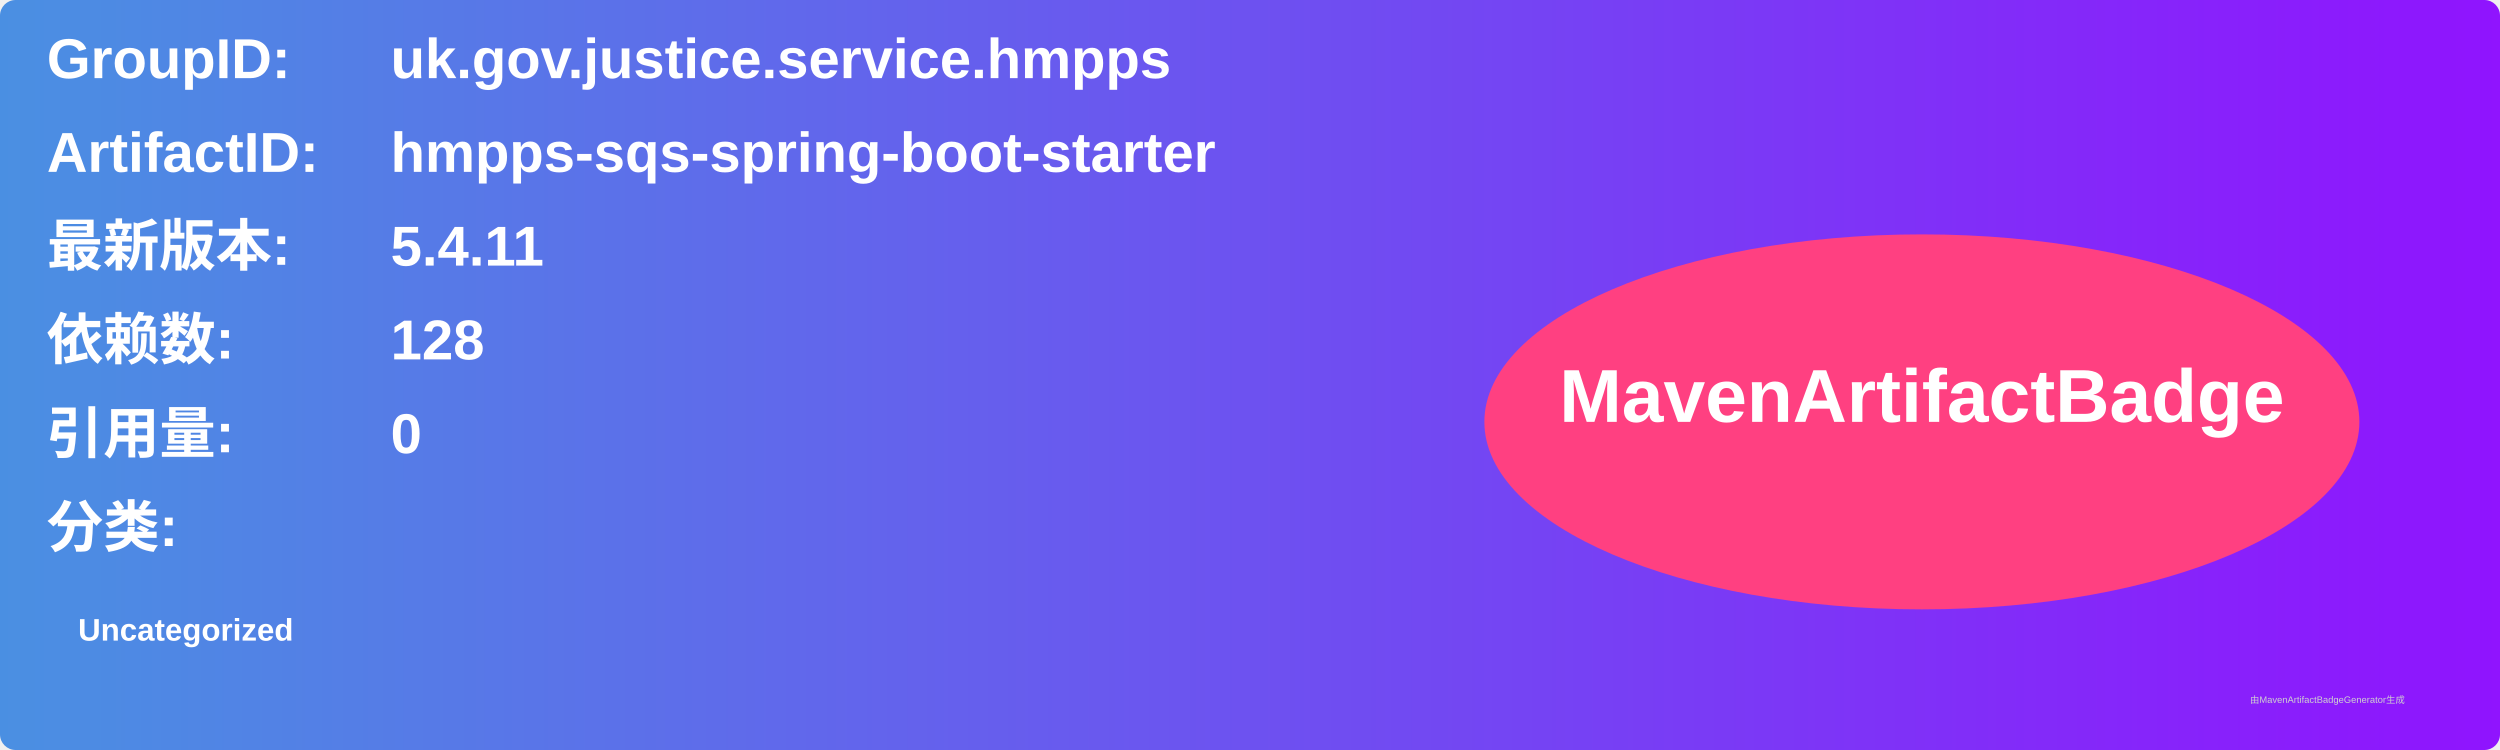
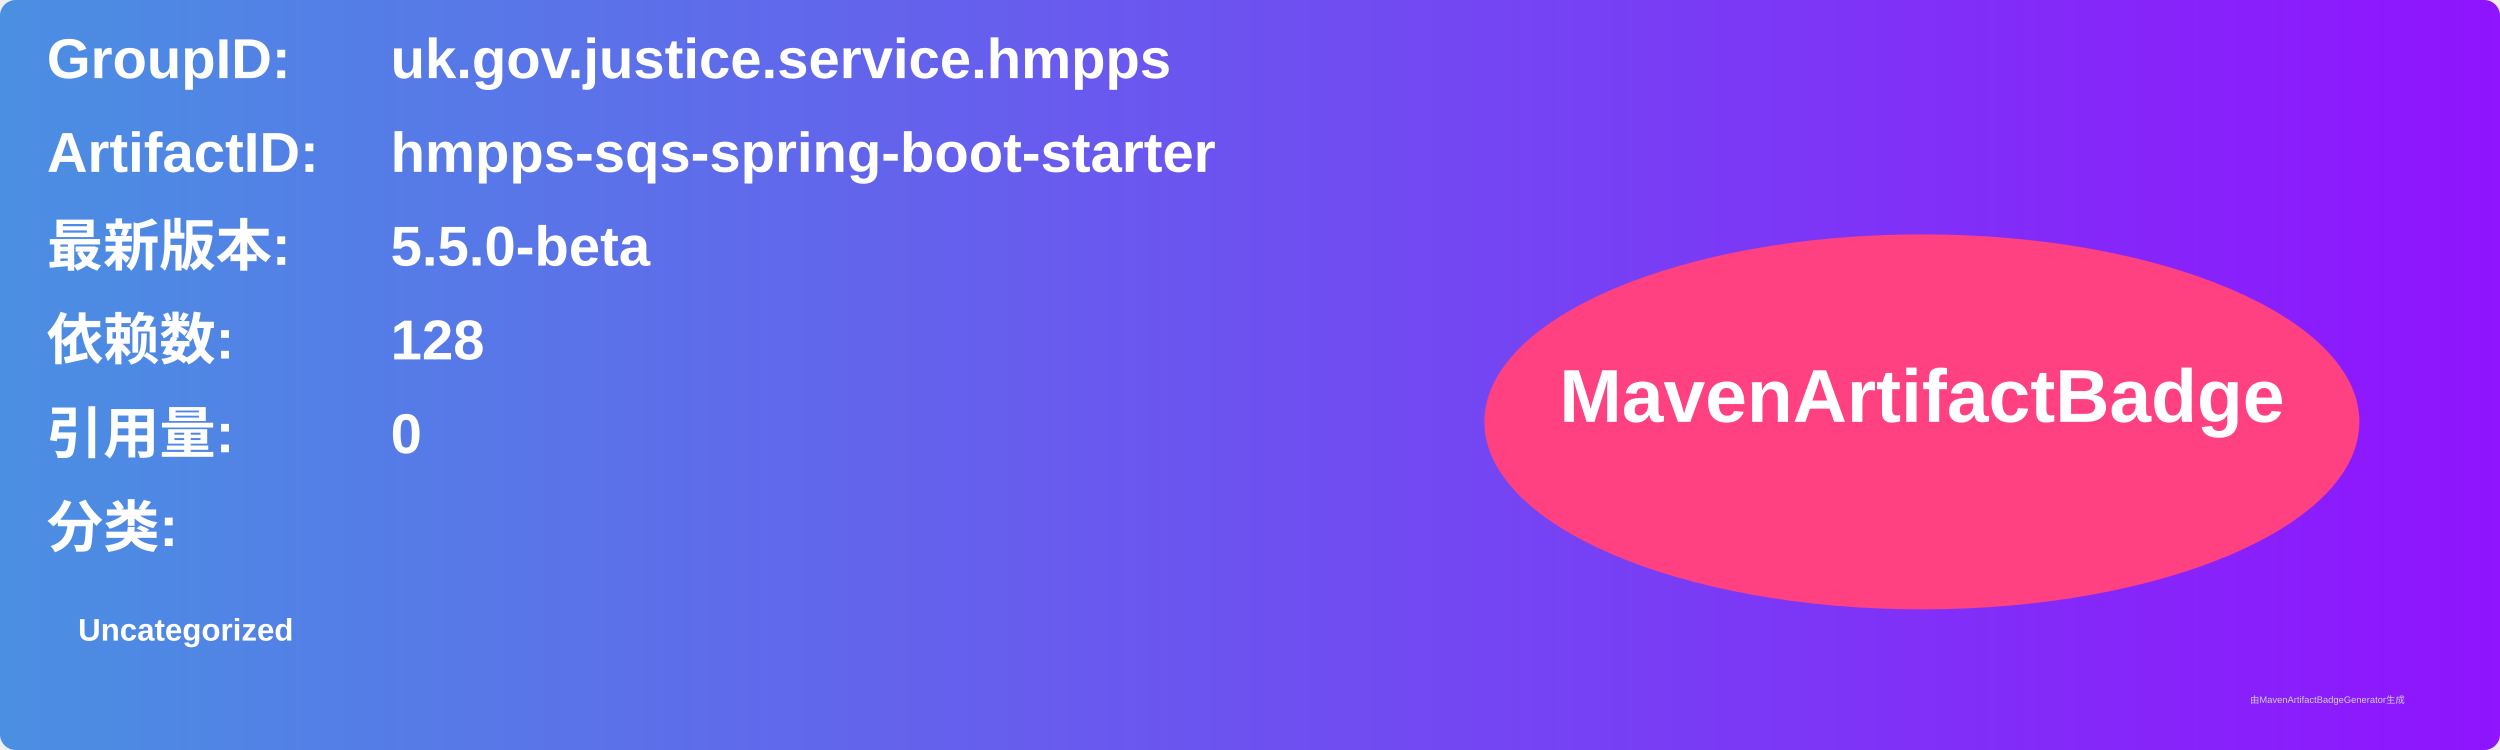
<svg xmlns="http://www.w3.org/2000/svg" width="800" height="240" viewBox="0 0 800 240">
  <linearGradient id="grad" x1="0%" y1="0%" x2="100%" y2="0%">
    <stop offset="0%" stop-color="#4a90e2" />
    <stop offset="100%" stop-color="#9013fe" />
  </linearGradient>
  <rect width="100%" height="100%" rx="5" ry="5" fill="url(#grad)" />
  <g transform="translate(15, 15)">
    <text x="0" y="10" font-family="Arial" font-size="18" fill="white" font-weight="bold" width="260">GroupID:</text>
    <text x="110" y="10" font-family="Arial" font-size="18" fill="white" font-weight="bold" width="460">uk.gov.justice.service.hmpps</text>
    <text x="0" y="40" font-family="Arial" font-size="18" fill="white" font-weight="bold" width="260">ArtifactID:</text>
    <text x="110" y="40" font-family="Arial" font-size="18" fill="white" font-weight="bold" width="460">hmpps-sqs-spring-boot-starter</text>
    <text x="0" y="70" font-family="Arial" font-size="18" fill="white" font-weight="bold">最新版本:</text>
    <text x="110" y="70" font-family="Arial" font-size="18" fill="white" font-weight="bold">
-       <tspan font-weight="bold">5.4.11</tspan>
+       <tspan font-weight="bold">5.5.0-beta</tspan>
    </text>
    <text x="0" y="100" font-family="Arial" font-size="18" fill="white" font-weight="bold">依赖数: </text>
    <text x="110" y="100" font-family="Arial" font-size="18" fill="white">
      <tspan font-weight="bold">128</tspan>
    </text>
    <text x="0" y="130" font-family="Arial" font-size="18" fill="white" font-weight="bold">引用量: </text>
    <text x="110" y="130" font-family="Arial" font-size="18" fill="white">
      <tspan font-weight="bold">0</tspan>
    </text>
    <text x="0" y="160" font-family="Arial" font-size="18" fill="white" font-weight="bold">分类:</text>
    <text x="10" y="190" font-family="Arial" font-size="10" fill="white">
      <tspan font-weight="bold">Uncategorized</tspan>
    </text>
    <ellipse cx="600" cy="120" rx="140" ry="60" fill="#ff4081" />
    <text x="600" y="120" text-anchor="middle" font-family="Arial" font-size="24" fill="white" font-weight="bold">MavenArtifactBadge</text>
  </g>
  <text x="720" y="225" font-family="Arial" font-size="3" fill="#d0d0d0">由MavenArtifactBadgeGenerator生成</text>
</svg>
